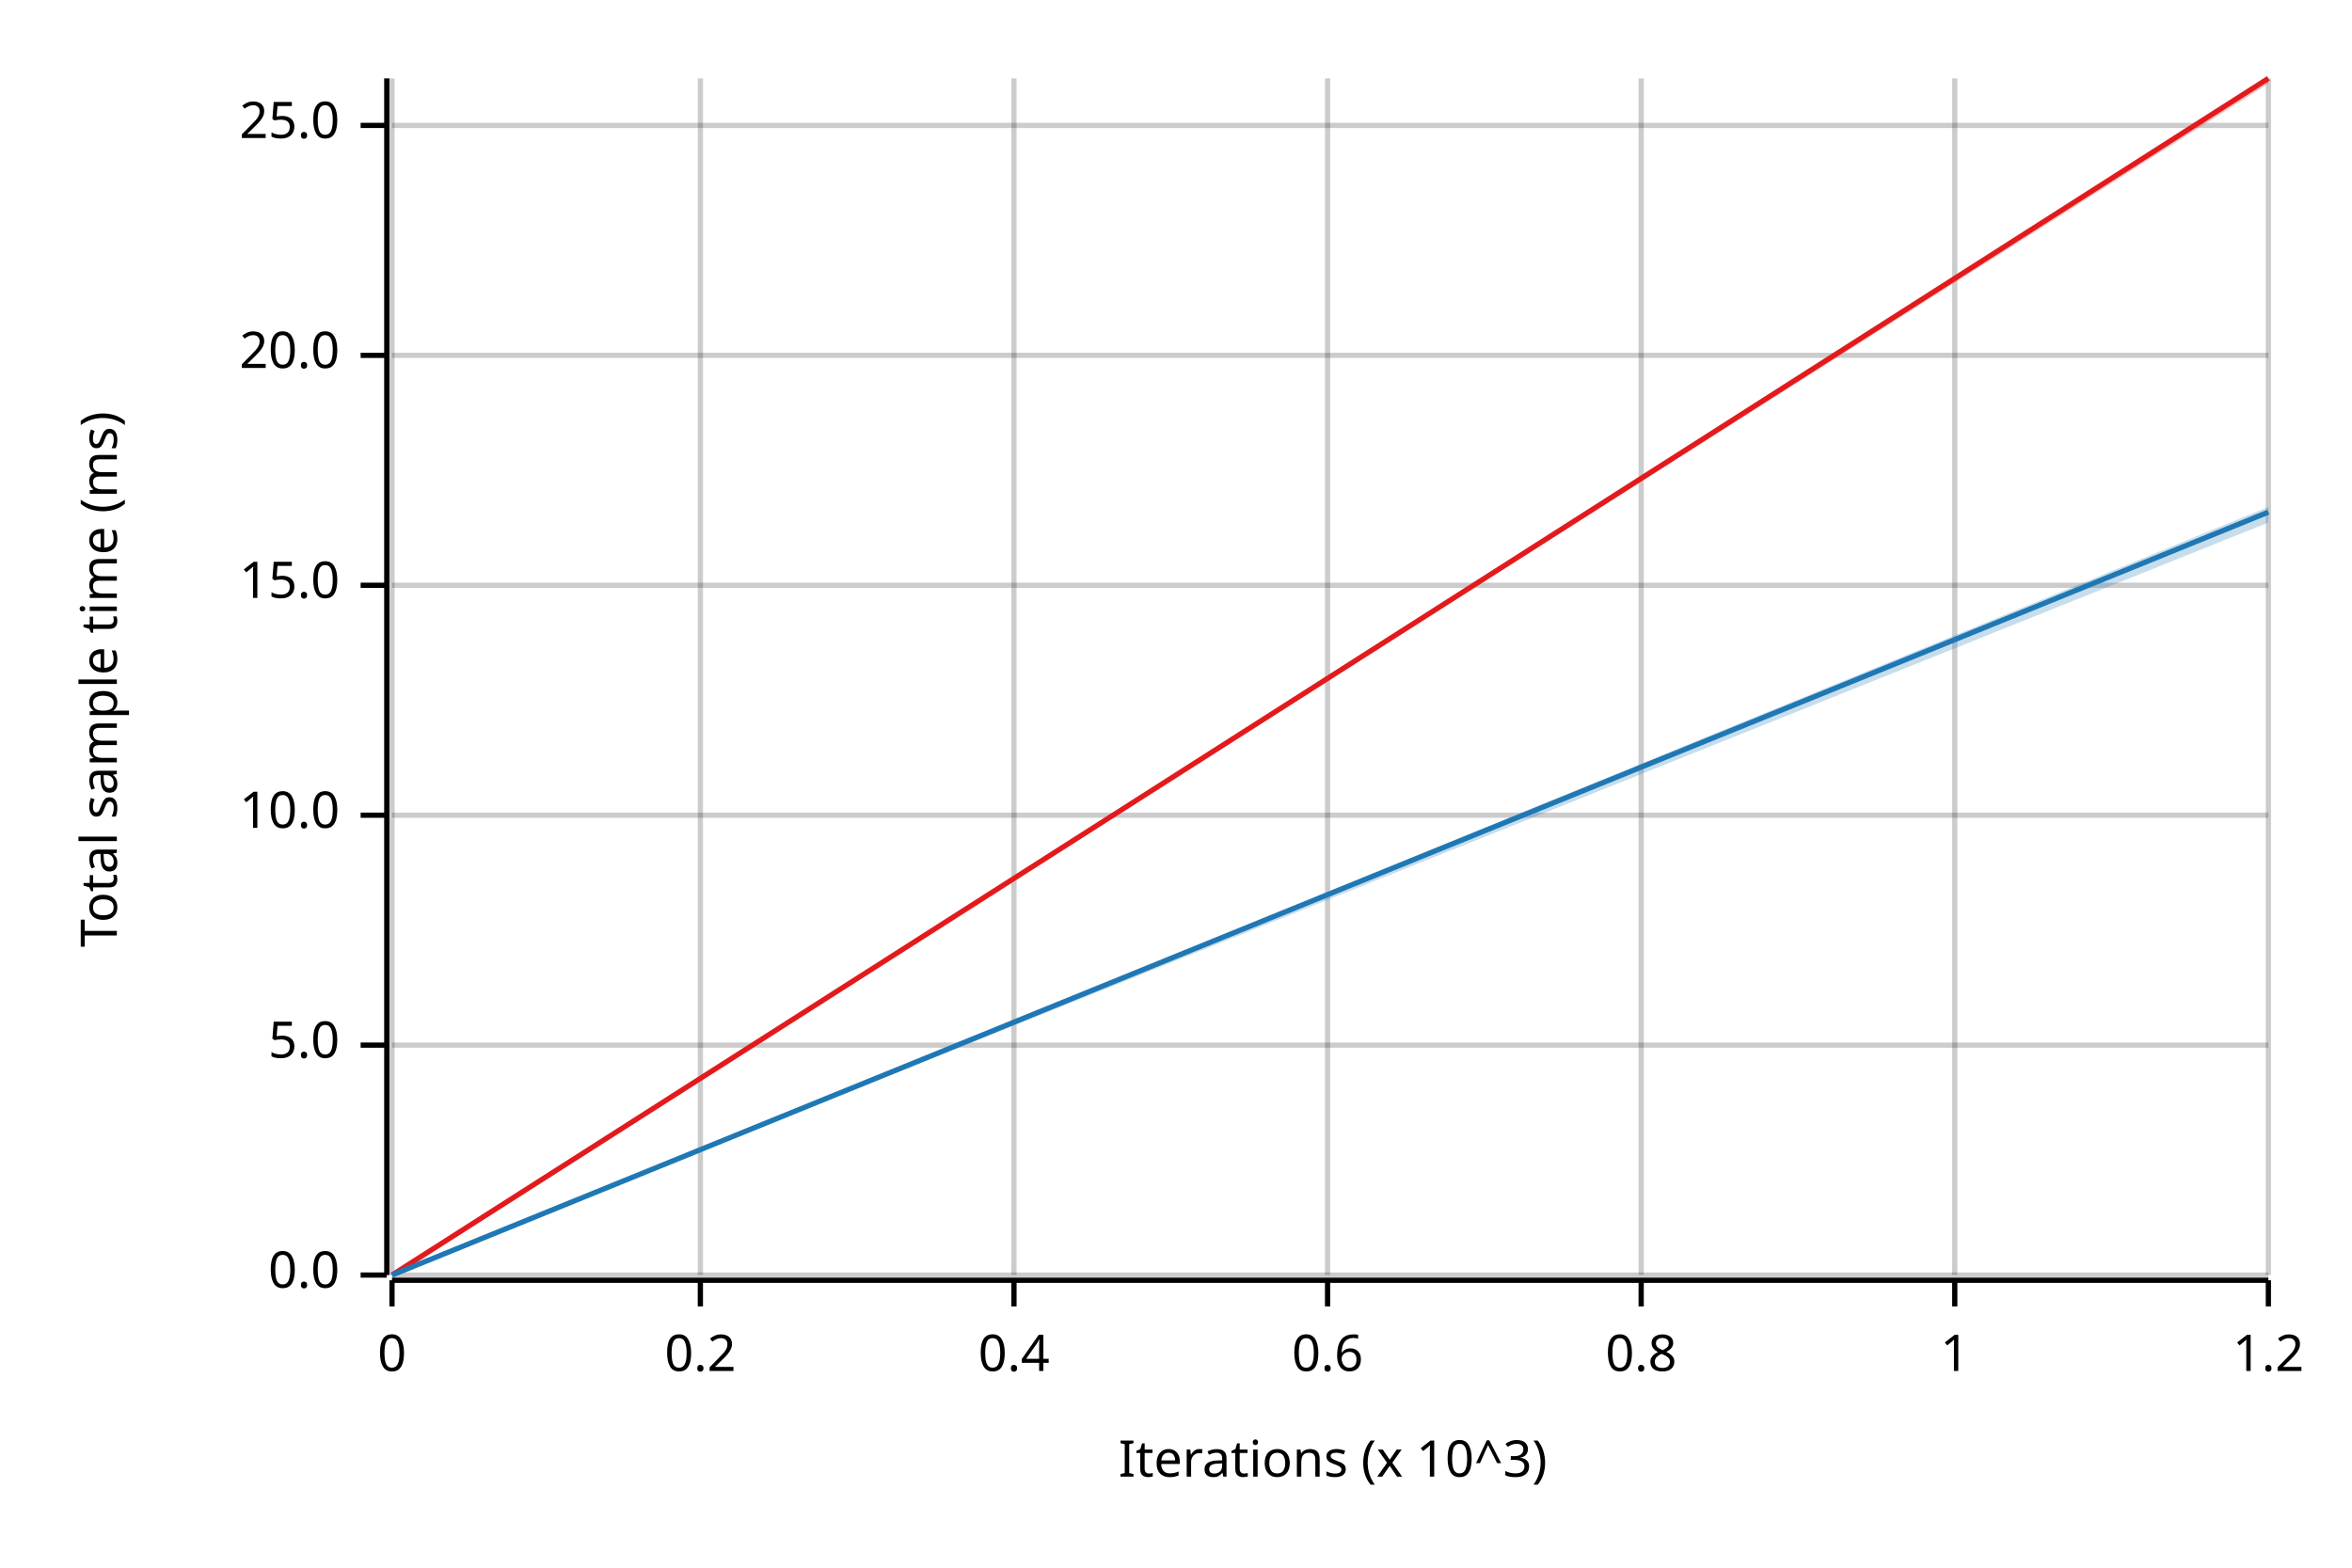
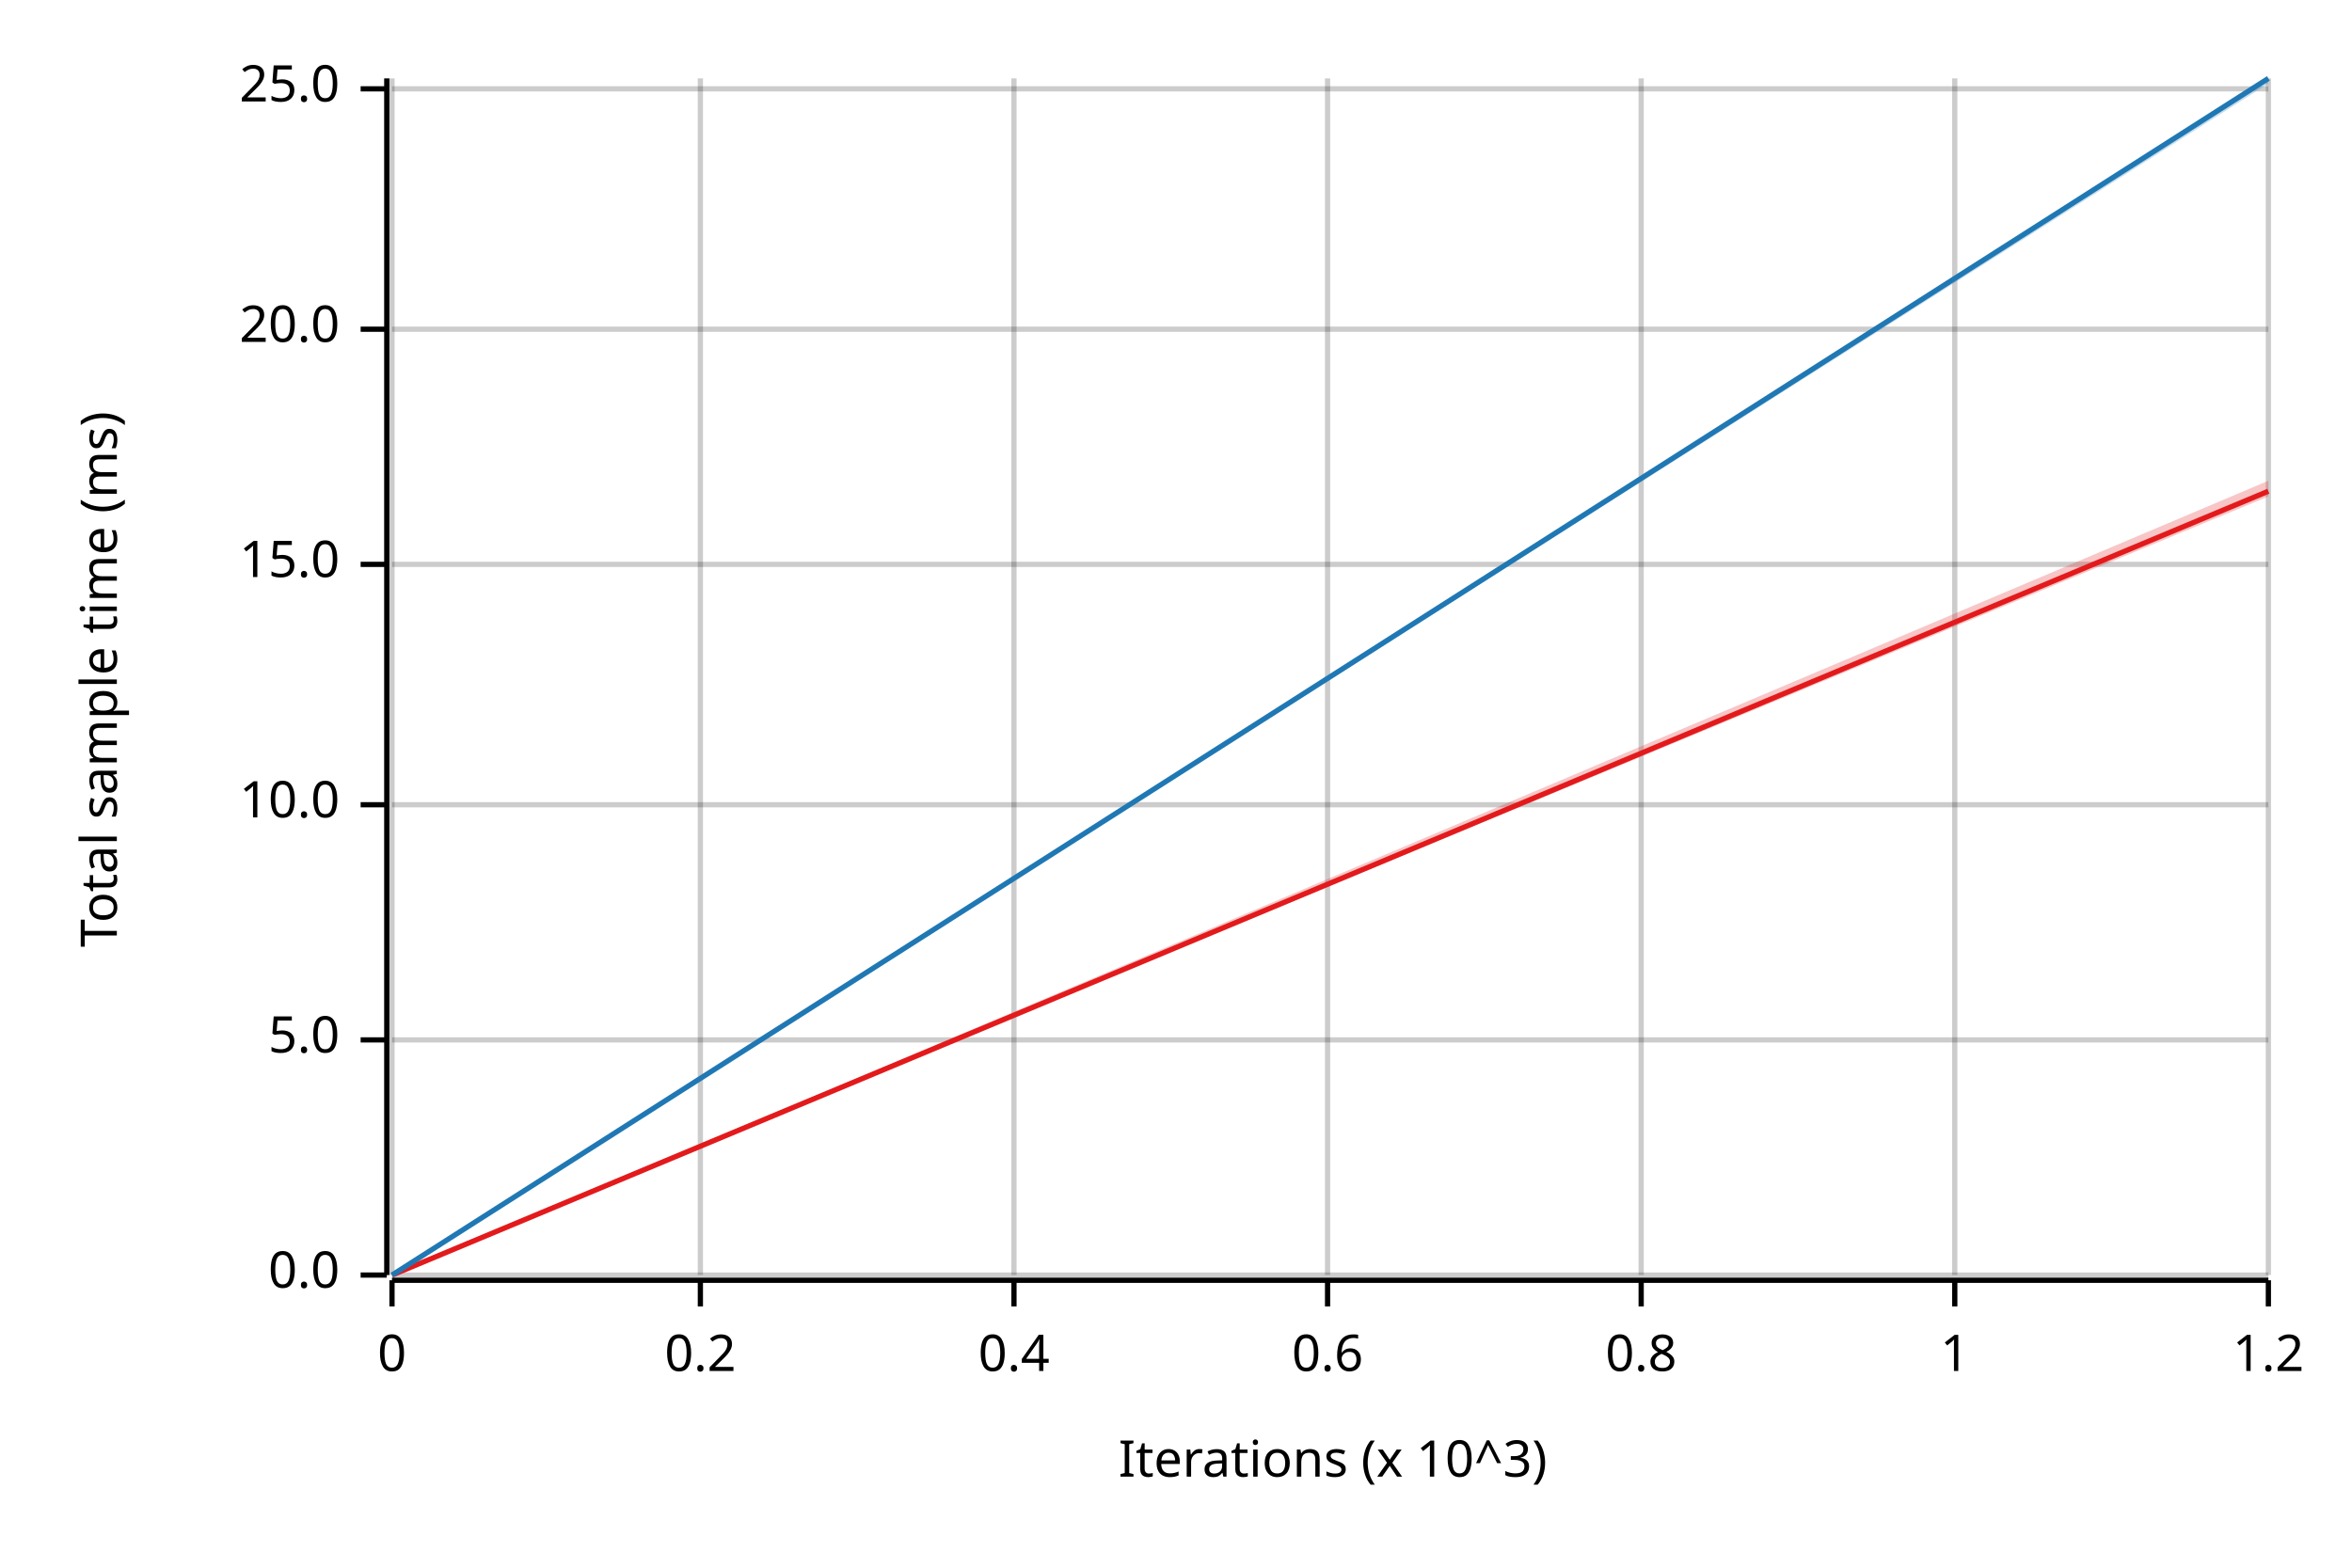
<svg xmlns="http://www.w3.org/2000/svg" width="450" height="300" viewBox="0 0 450 300">
  <text x="15" y="130" dy="0.76em" text-anchor="middle" font-family="sans-serif" font-size="9.677" opacity="1" fill="#000000" transform="rotate(270, 15, 130)">
Total sample time (ms)
</text>
  <text x="255" y="285" dy="-0.5ex" text-anchor="middle" font-family="sans-serif" font-size="9.677" opacity="1" fill="#000000">
Iterations (x 10^3)
</text>
  <line opacity="0.2" stroke="#000000" stroke-width="1" x1="75" y1="244" x2="75" y2="15" />
  <line opacity="0.2" stroke="#000000" stroke-width="1" x1="134" y1="244" x2="134" y2="15" />
  <line opacity="0.2" stroke="#000000" stroke-width="1" x1="194" y1="244" x2="194" y2="15" />
  <line opacity="0.2" stroke="#000000" stroke-width="1" x1="254" y1="244" x2="254" y2="15" />
  <line opacity="0.2" stroke="#000000" stroke-width="1" x1="314" y1="244" x2="314" y2="15" />
  <line opacity="0.2" stroke="#000000" stroke-width="1" x1="374" y1="244" x2="374" y2="15" />
  <line opacity="0.2" stroke="#000000" stroke-width="1" x1="434" y1="244" x2="434" y2="15" />
  <line opacity="0.2" stroke="#000000" stroke-width="1" x1="75" y1="244" x2="434" y2="244" />
-   <line opacity="0.2" stroke="#000000" stroke-width="1" x1="75" y1="200" x2="434" y2="200" />
-   <line opacity="0.2" stroke="#000000" stroke-width="1" x1="75" y1="156" x2="434" y2="156" />
-   <line opacity="0.2" stroke="#000000" stroke-width="1" x1="75" y1="112" x2="434" y2="112" />
-   <line opacity="0.2" stroke="#000000" stroke-width="1" x1="75" y1="68" x2="434" y2="68" />
-   <line opacity="0.2" stroke="#000000" stroke-width="1" x1="75" y1="24" x2="434" y2="24" />
+   <line opacity="0.2" stroke="#000000" stroke-width="1" x1="75" y1="199" x2="434" y2="199" />
+   <line opacity="0.2" stroke="#000000" stroke-width="1" x1="75" y1="154" x2="434" y2="154" />
+   <line opacity="0.2" stroke="#000000" stroke-width="1" x1="75" y1="108" x2="434" y2="108" />
+   <line opacity="0.2" stroke="#000000" stroke-width="1" x1="75" y1="63" x2="434" y2="63" />
+   <line opacity="0.2" stroke="#000000" stroke-width="1" x1="75" y1="17" x2="434" y2="17" />
  <polyline fill="none" opacity="1" stroke="#000000" stroke-width="1" points="74,15 74,244 " />
  <text x="65" y="244" dy="0.5ex" text-anchor="end" font-family="sans-serif" font-size="9.677" opacity="1" fill="#000000">
0.0
</text>
  <polyline fill="none" opacity="1" stroke="#000000" stroke-width="1" points="69,244 74,244 " />
-   <text x="65" y="200" dy="0.5ex" text-anchor="end" font-family="sans-serif" font-size="9.677" opacity="1" fill="#000000">
+   <text x="65" y="199" dy="0.5ex" text-anchor="end" font-family="sans-serif" font-size="9.677" opacity="1" fill="#000000">
5.0
</text>
-   <polyline fill="none" opacity="1" stroke="#000000" stroke-width="1" points="69,200 74,200 " />
-   <text x="65" y="156" dy="0.5ex" text-anchor="end" font-family="sans-serif" font-size="9.677" opacity="1" fill="#000000">
+   <polyline fill="none" opacity="1" stroke="#000000" stroke-width="1" points="69,199 74,199 " />
+   <text x="65" y="154" dy="0.5ex" text-anchor="end" font-family="sans-serif" font-size="9.677" opacity="1" fill="#000000">
10.0
</text>
-   <polyline fill="none" opacity="1" stroke="#000000" stroke-width="1" points="69,156 74,156 " />
-   <text x="65" y="112" dy="0.5ex" text-anchor="end" font-family="sans-serif" font-size="9.677" opacity="1" fill="#000000">
+   <polyline fill="none" opacity="1" stroke="#000000" stroke-width="1" points="69,154 74,154 " />
+   <text x="65" y="108" dy="0.5ex" text-anchor="end" font-family="sans-serif" font-size="9.677" opacity="1" fill="#000000">
15.0
</text>
-   <polyline fill="none" opacity="1" stroke="#000000" stroke-width="1" points="69,112 74,112 " />
-   <text x="65" y="68" dy="0.5ex" text-anchor="end" font-family="sans-serif" font-size="9.677" opacity="1" fill="#000000">
+   <polyline fill="none" opacity="1" stroke="#000000" stroke-width="1" points="69,108 74,108 " />
+   <text x="65" y="63" dy="0.5ex" text-anchor="end" font-family="sans-serif" font-size="9.677" opacity="1" fill="#000000">
20.0
</text>
-   <polyline fill="none" opacity="1" stroke="#000000" stroke-width="1" points="69,68 74,68 " />
-   <text x="65" y="24" dy="0.5ex" text-anchor="end" font-family="sans-serif" font-size="9.677" opacity="1" fill="#000000">
+   <polyline fill="none" opacity="1" stroke="#000000" stroke-width="1" points="69,63 74,63 " />
+   <text x="65" y="17" dy="0.5ex" text-anchor="end" font-family="sans-serif" font-size="9.677" opacity="1" fill="#000000">
25.0
</text>
-   <polyline fill="none" opacity="1" stroke="#000000" stroke-width="1" points="69,24 74,24 " />
+   <polyline fill="none" opacity="1" stroke="#000000" stroke-width="1" points="69,17 74,17 " />
  <polyline fill="none" opacity="1" stroke="#000000" stroke-width="1" points="75,245 434,245 " />
  <text x="75" y="255" dy="0.76em" text-anchor="middle" font-family="sans-serif" font-size="9.677" opacity="1" fill="#000000">
0
</text>
  <polyline fill="none" opacity="1" stroke="#000000" stroke-width="1" points="75,245 75,250 " />
  <text x="134" y="255" dy="0.76em" text-anchor="middle" font-family="sans-serif" font-size="9.677" opacity="1" fill="#000000">
0.2
</text>
  <polyline fill="none" opacity="1" stroke="#000000" stroke-width="1" points="134,245 134,250 " />
  <text x="194" y="255" dy="0.76em" text-anchor="middle" font-family="sans-serif" font-size="9.677" opacity="1" fill="#000000">
0.4
</text>
  <polyline fill="none" opacity="1" stroke="#000000" stroke-width="1" points="194,245 194,250 " />
  <text x="254" y="255" dy="0.76em" text-anchor="middle" font-family="sans-serif" font-size="9.677" opacity="1" fill="#000000">
0.6
</text>
  <polyline fill="none" opacity="1" stroke="#000000" stroke-width="1" points="254,245 254,250 " />
  <text x="314" y="255" dy="0.76em" text-anchor="middle" font-family="sans-serif" font-size="9.677" opacity="1" fill="#000000">
0.8
</text>
  <polyline fill="none" opacity="1" stroke="#000000" stroke-width="1" points="314,245 314,250 " />
  <text x="374" y="255" dy="0.76em" text-anchor="middle" font-family="sans-serif" font-size="9.677" opacity="1" fill="#000000">
1
</text>
  <polyline fill="none" opacity="1" stroke="#000000" stroke-width="1" points="374,245 374,250 " />
  <text x="434" y="255" dy="0.76em" text-anchor="middle" font-family="sans-serif" font-size="9.677" opacity="1" fill="#000000">
1.2
</text>
  <polyline fill="none" opacity="1" stroke="#000000" stroke-width="1" points="434,245 434,250 " />
-   <polyline fill="none" opacity="1" stroke="#E31A1C" stroke-width="1" points="75,244 434,15 " />
-   <polygon opacity="0.25" fill="#E31A1C" points="75,244 434,16 434,15 " />
-   <polyline fill="none" opacity="1" stroke="#1F78B4" stroke-width="1" points="75,244 434,98 " />
-   <polygon opacity="0.25" fill="#1F78B4" points="75,244 434,100 434,97 " />
+   <polyline fill="none" opacity="1" stroke="#E31A1C" stroke-width="1" points="75,244 434,94 " />
+   <polygon opacity="0.25" fill="#E31A1C" points="75,244 434,95 434,92 " />
+   <polyline fill="none" opacity="1" stroke="#1F78B4" stroke-width="1" points="75,244 434,15 " />
+   <polygon opacity="0.25" fill="#1F78B4" points="75,244 434,16 434,15 " />
</svg>
